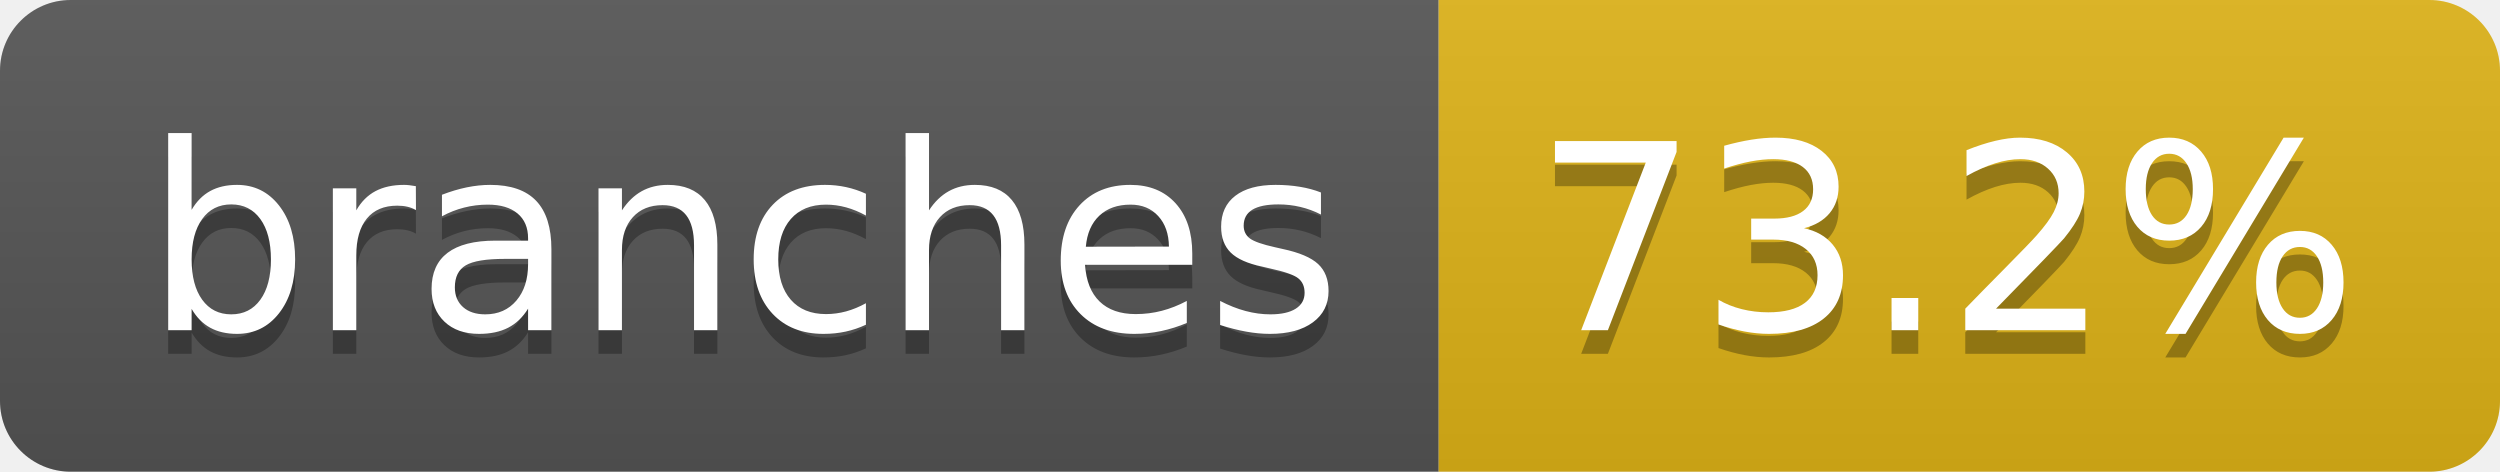
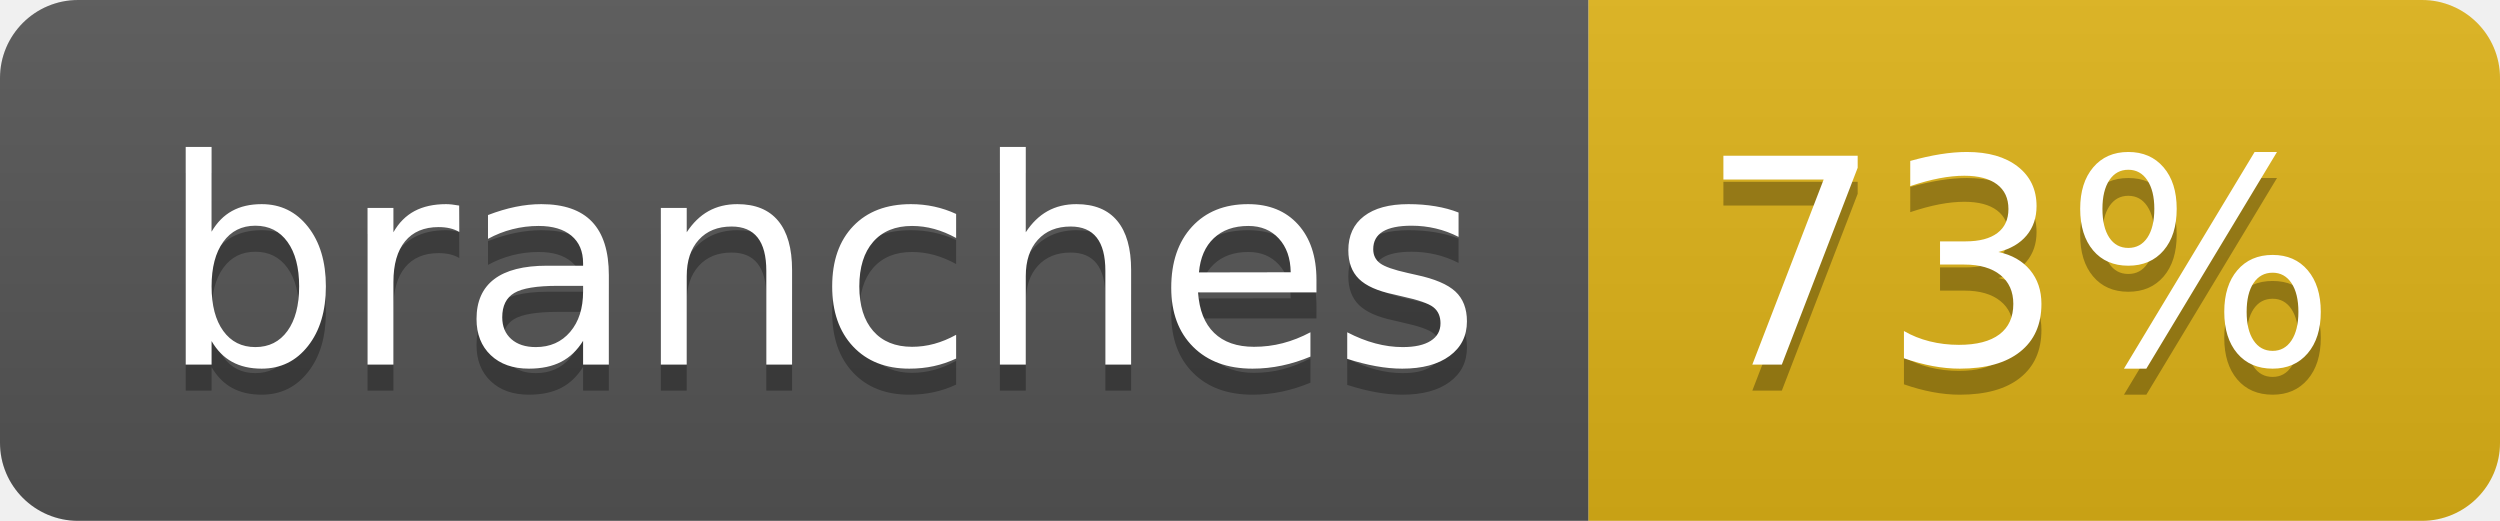
- <svg xmlns="http://www.w3.org/2000/svg" width="106" height="20" role="img" aria-label="branches: 73.2%">
+ <svg xmlns="http://www.w3.org/2000/svg" width="96" height="20" role="img" aria-label="branches: 73%">
  <linearGradient id="s" x2="0" y2="100%">
    <stop offset="0" stop-color="#bbb" stop-opacity=".1" />
    <stop offset="1" stop-opacity=".1" />
  </linearGradient>
  <clipPath id="r">
-     <rect width="106" height="20" rx="3" fill="#fff" />
+     <rect width="96" height="20" rx="3" fill="#fff" />
  </clipPath>
  <g clip-path="url(#r)">
    <rect width="61" height="20" fill="#555" />
-     <rect x="61" width="45" height="20" fill="#dfb317" />
-     <rect width="106" height="20" fill="url(#s)" />
+     <rect x="61" width="35" height="20" fill="#dfb317" />
+     <rect width="96" height="20" fill="url(#s)" />
  </g>
  <g fill="#fff" text-anchor="middle" font-family="Verdana,Geneva,DejaVu Sans,sans-serif" text-rendering="geometricPrecision" font-size="110">
    <text aria-hidden="true" x="315" y="150" fill="#010101" fill-opacity=".3" transform="scale(.1)" textLength="507">branches</text>
    <text x="315" y="140" transform="scale(.1)" fill="#fff" textLength="507">branches</text>
-     <text aria-hidden="true" x="825" y="150" fill="#010101" fill-opacity=".3" transform="scale(.1)" textLength="350">73.2%</text>
-     <text x="825" y="140" transform="scale(.1)" fill="#fff" textLength="350">73.2%</text>
+     <text aria-hidden="true" x="775" y="150" fill="#010101" fill-opacity=".3" transform="scale(.1)" textLength="245">73%</text>
+     <text x="775" y="140" transform="scale(.1)" fill="#fff" textLength="245">73%</text>
  </g>
</svg>
